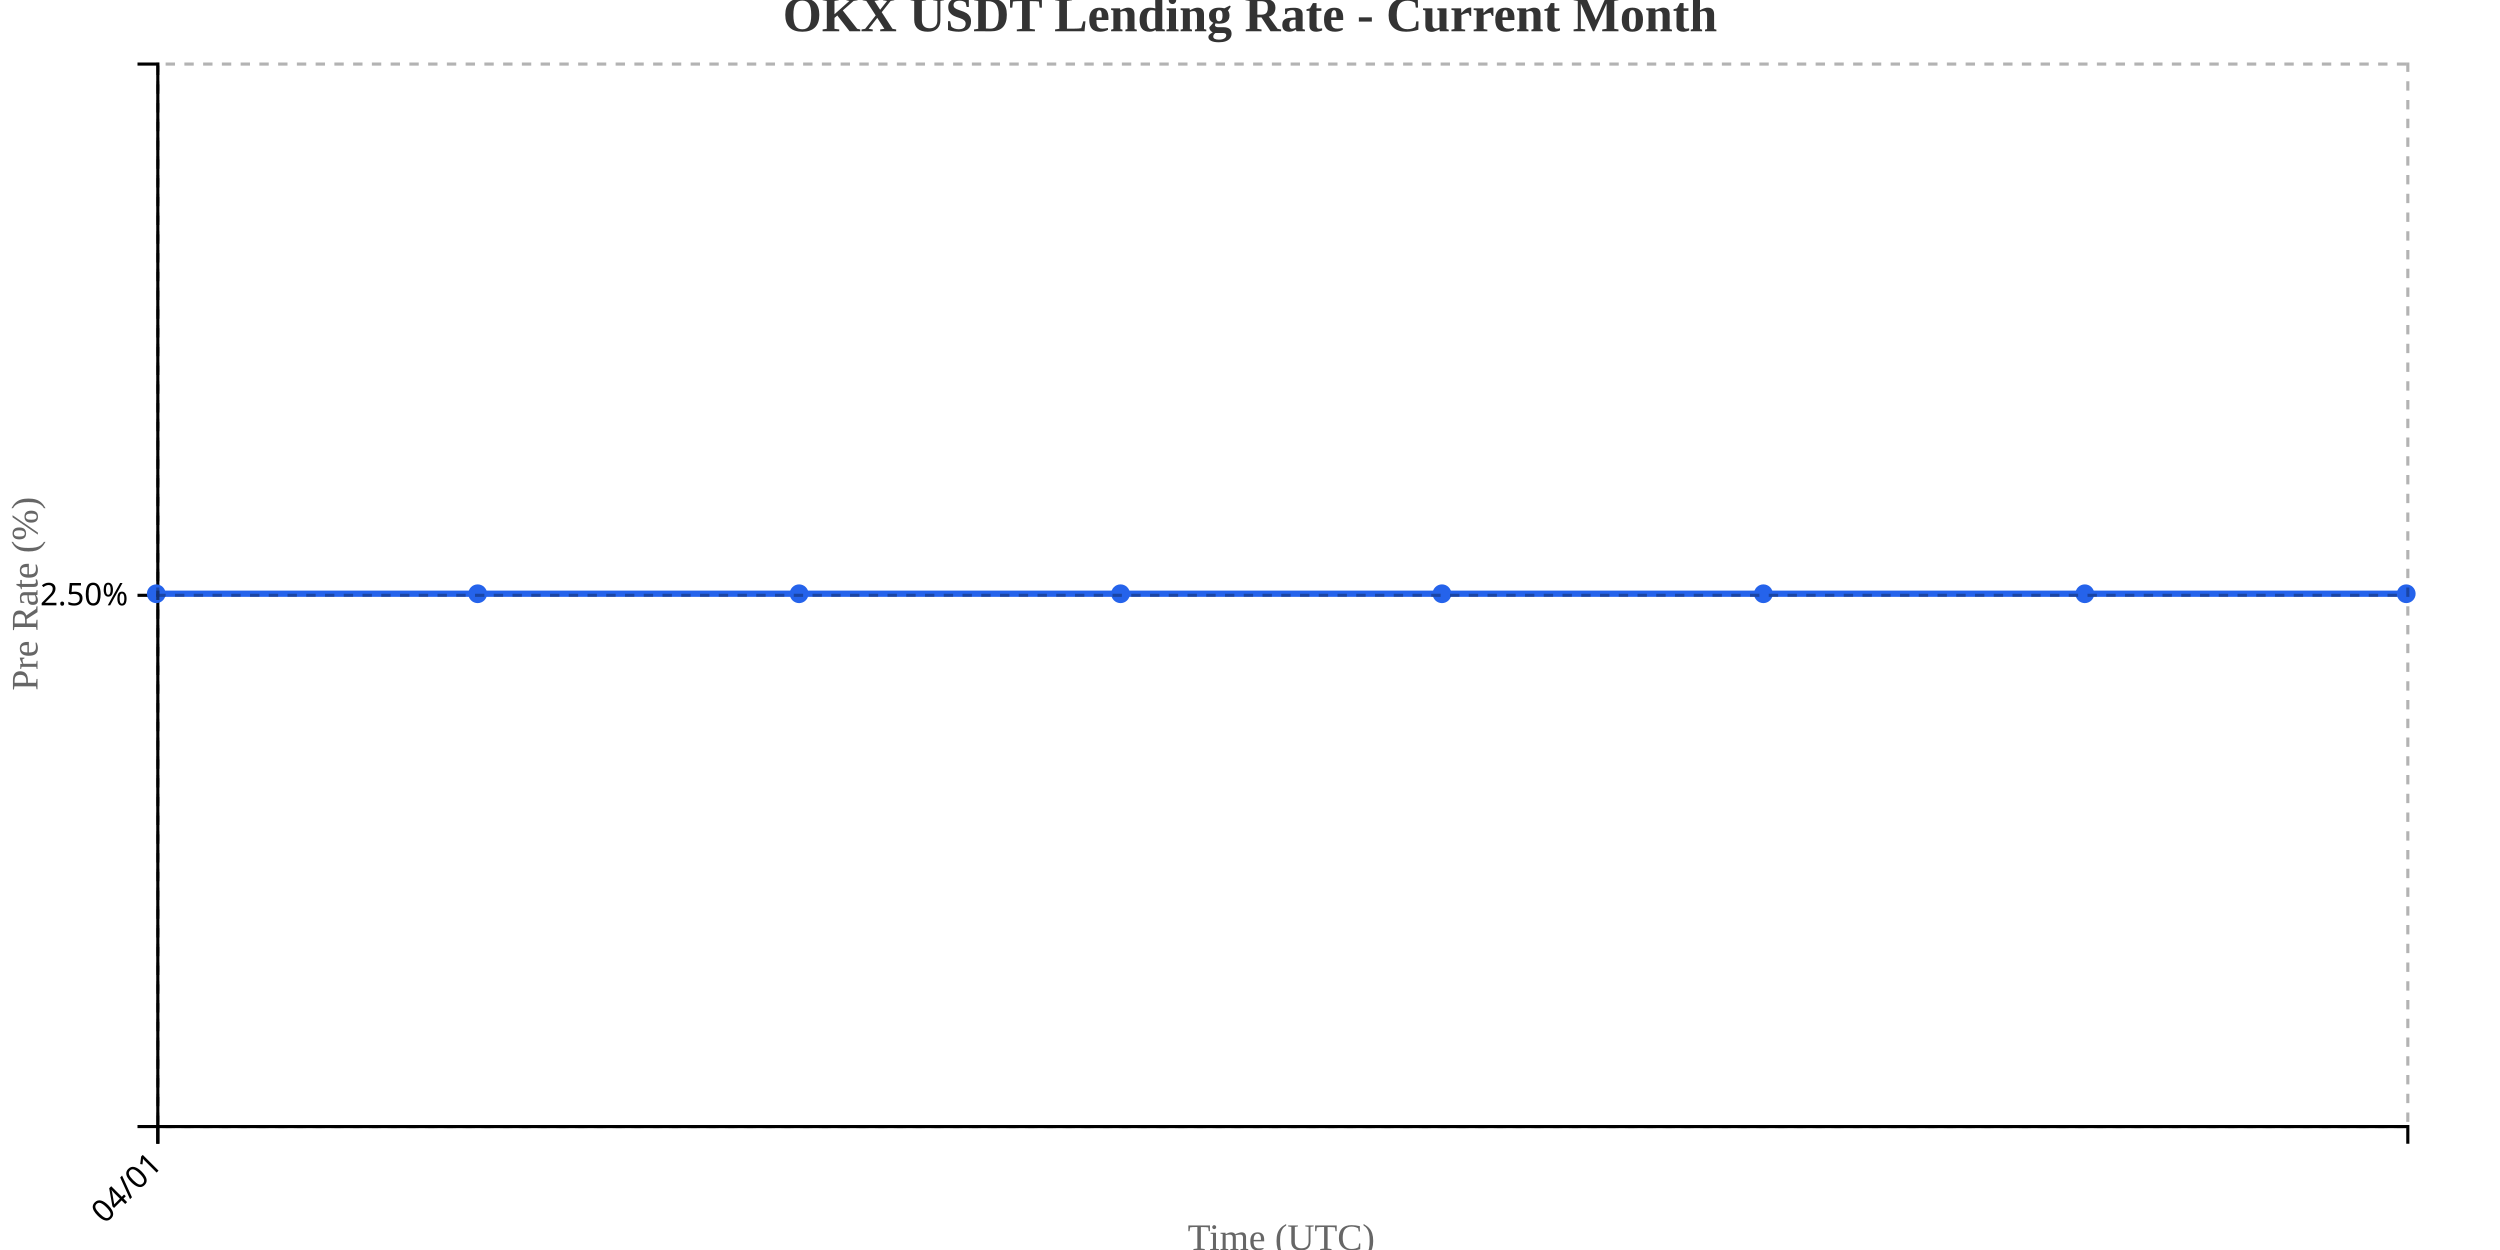
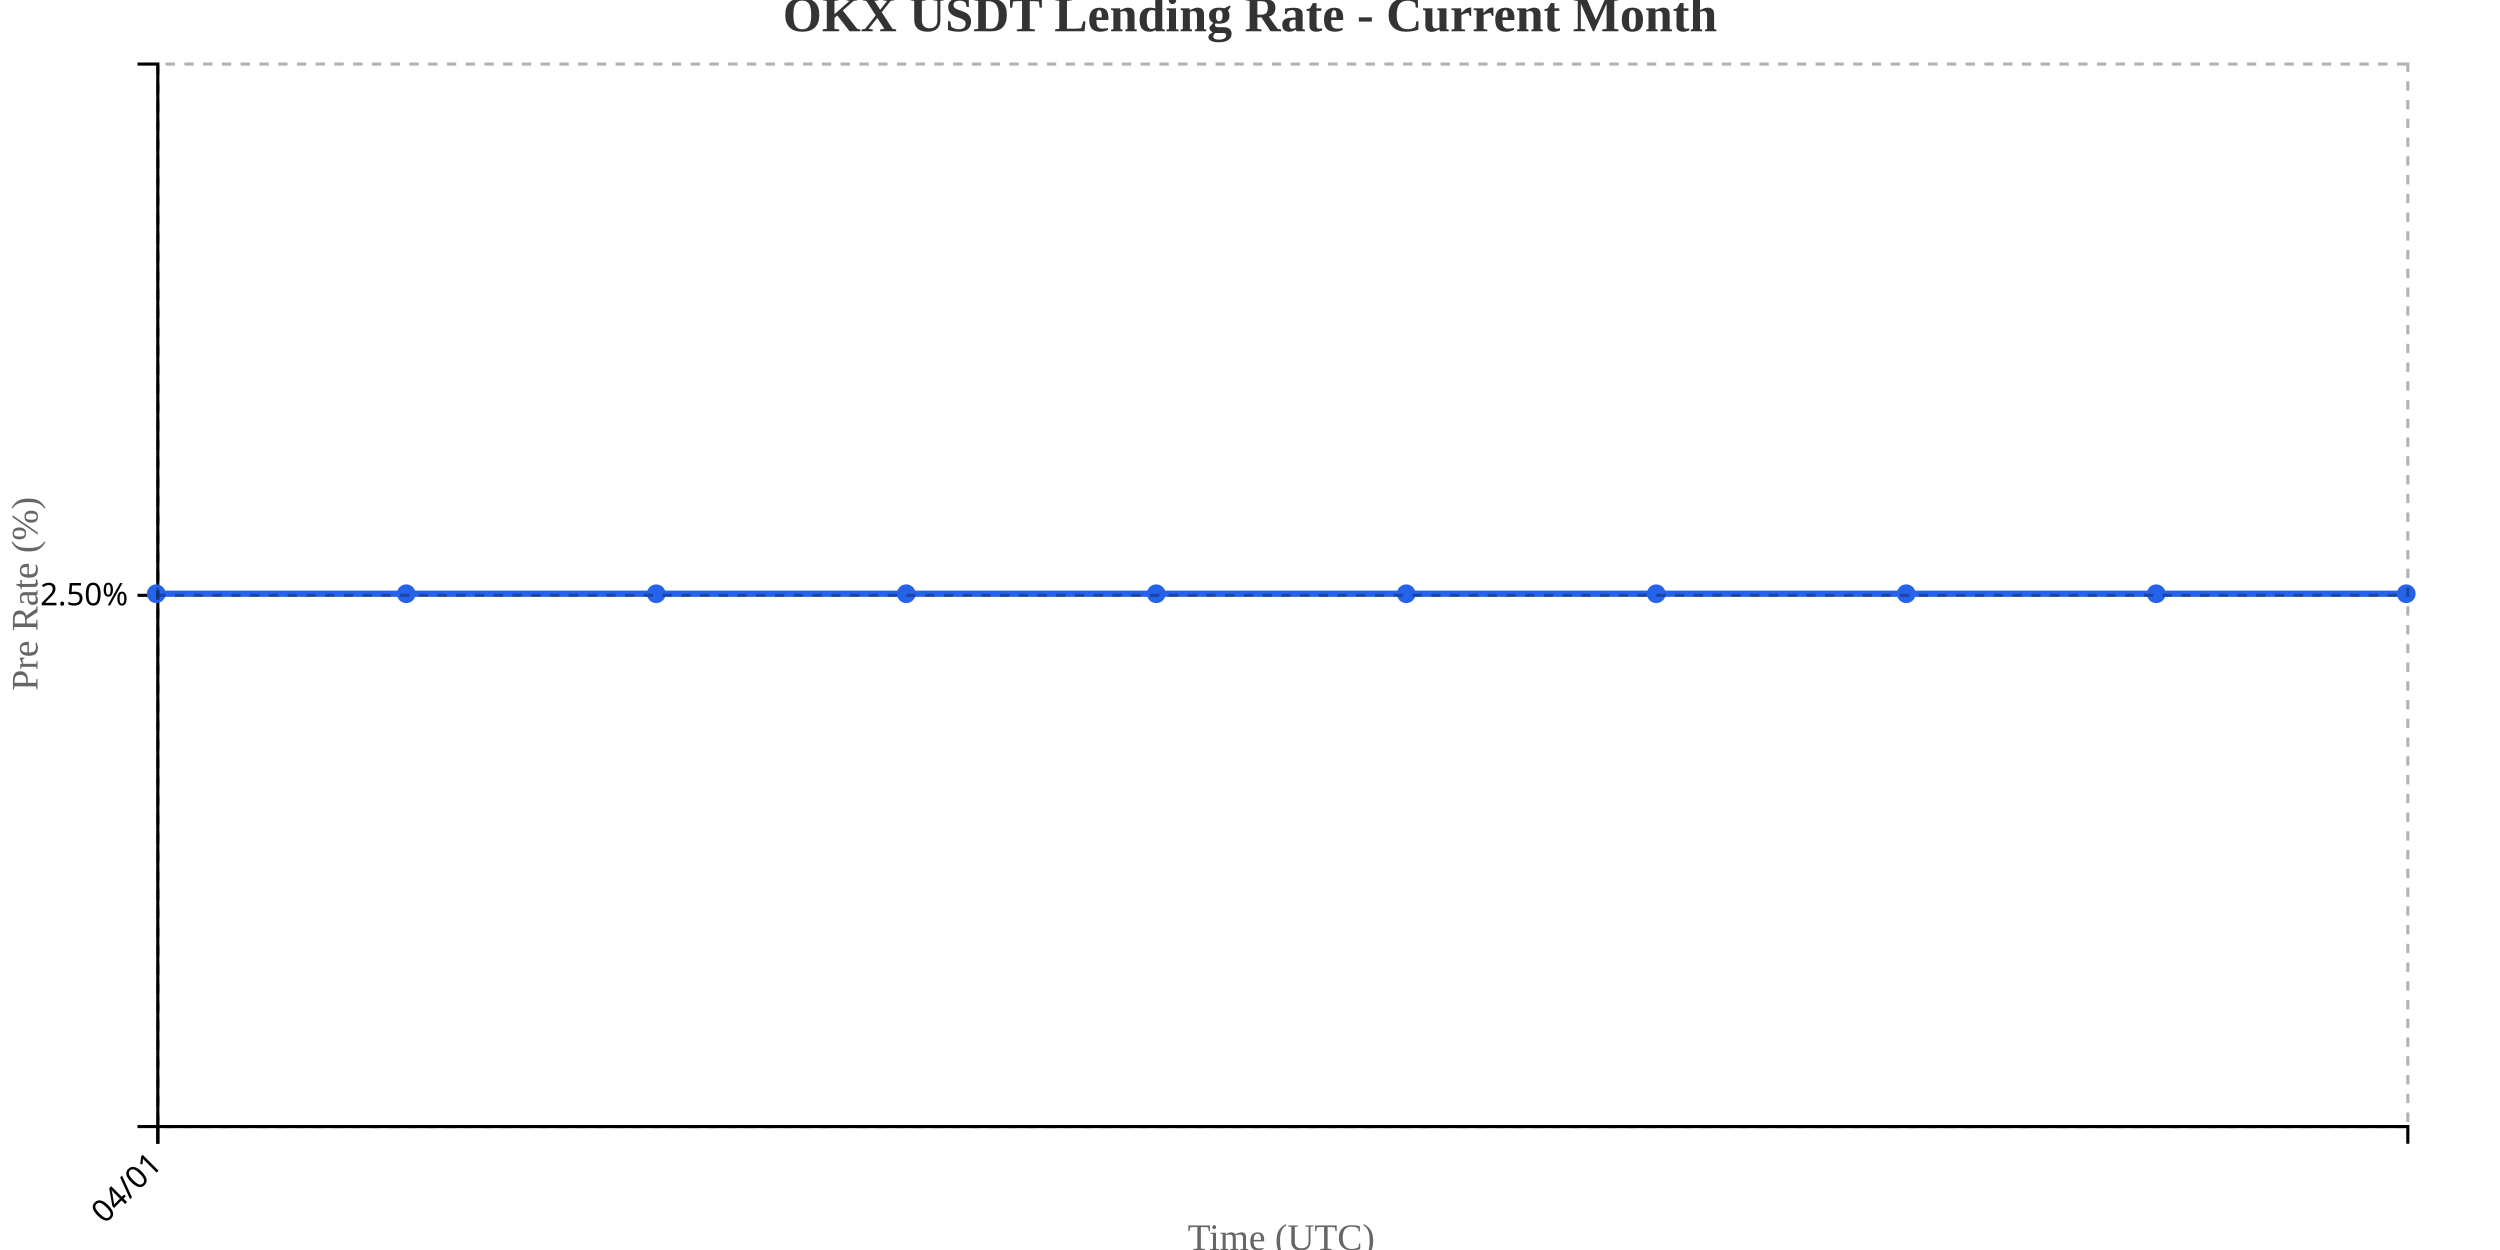
<svg xmlns="http://www.w3.org/2000/svg" width="800" height="400">
  <g transform="translate(50,20)">
    <g transform="translate(0,340)" fill="none" font-size="10" font-family="sans-serif" text-anchor="middle">
      <path class="domain" stroke="currentColor" d="M0.5,6V0.5H720.5V6" />
      <g class="tick" opacity="1" transform="translate(0.5,0)">
        <line stroke="currentColor" y2="6" />
        <text fill="currentColor" y="9" dy=".15em" style="text-anchor: end;" dx="-.8em" transform="rotate(-45)">04/01</text>
      </g>
    </g>
    <g fill="none" font-size="10" font-family="sans-serif" text-anchor="end">
      <path class="domain" stroke="currentColor" d="M-6,340.5H0.5V0.5H-6" />
      <g class="tick" opacity="1" transform="translate(0,170.5)">
        <line stroke="currentColor" x2="-6" />
        <text fill="currentColor" x="-9" dy="0.32em">2.50%</text>
      </g>
    </g>
    <text transform="rotate(-90)" y="-50" x="-170" dy="1em" style="text-anchor: middle; font-size: 12px; fill: #666;">Pre Rate (%)</text>
    <text transform="translate(360, 380)" style="text-anchor: middle; font-size: 12px; fill: #666;">Time (UTC)</text>
-     <path fill="none" stroke="#2563eb" stroke-width="2" d="M0,170C34.286,170,68.571,170,102.857,170C137.143,170,171.429,170,205.714,170C240,170,274.286,170,308.571,170C342.857,170,377.143,170,411.429,170C445.714,170,480,170,514.286,170C548.571,170,582.857,170,617.143,170C651.429,170,685.714,170,720,170" />
+     <path fill="none" stroke="#2563eb" stroke-width="2" d="M0,170C26.667,170,53.333,170,80,170C106.667,170,133.333,170,160,170C186.667,170,213.333,170,240,170C266.667,170,293.333,170,320,170C346.667,170,373.333,170,400,170C426.667,170,453.333,170,480,170C506.667,170,533.333,170,560,170C586.667,170,613.333,170,640,170C666.667,170,693.333,170,720,170" />
    <circle class="dot" cx="0" cy="170" r="3" fill="#2563eb" />
-     <circle class="dot" cx="102.857" cy="170" r="3" fill="#2563eb" />
-     <circle class="dot" cx="205.714" cy="170" r="3" fill="#2563eb" />
-     <circle class="dot" cx="308.571" cy="170" r="3" fill="#2563eb" />
-     <circle class="dot" cx="411.429" cy="170" r="3" fill="#2563eb" />
-     <circle class="dot" cx="514.286" cy="170" r="3" fill="#2563eb" />
-     <circle class="dot" cx="617.143" cy="170" r="3" fill="#2563eb" />
+     <circle class="dot" cx="80" cy="170" r="3" fill="#2563eb" />
+     <circle class="dot" cx="160" cy="170" r="3" fill="#2563eb" />
+     <circle class="dot" cx="240" cy="170" r="3" fill="#2563eb" />
+     <circle class="dot" cx="320" cy="170" r="3" fill="#2563eb" />
+     <circle class="dot" cx="400" cy="170" r="3" fill="#2563eb" />
+     <circle class="dot" cx="480" cy="170" r="3" fill="#2563eb" />
+     <circle class="dot" cx="560" cy="170" r="3" fill="#2563eb" />
+     <circle class="dot" cx="640" cy="170" r="3" fill="#2563eb" />
    <circle class="dot" cx="720" cy="170" r="3" fill="#2563eb" />
    <g class="grid" transform="translate(0,340)" fill="none" font-size="10" font-family="sans-serif" text-anchor="middle" style="stroke-dasharray: 3,3; opacity: 0.3;">
      <path class="domain" stroke="currentColor" d="M0.5,-340V0.5H720.5V-340" />
      <g class="tick" opacity="1" transform="translate(0.5,0)">
        <line stroke="currentColor" y2="-340" />
        <text fill="currentColor" y="3" dy="0.71em" />
      </g>
    </g>
    <g class="grid" fill="none" font-size="10" font-family="sans-serif" text-anchor="end" style="stroke-dasharray: 3,3; opacity: 0.3;">
      <path class="domain" stroke="currentColor" d="M720,340.5H0.5V0.5H720" />
      <g class="tick" opacity="1" transform="translate(0,170.5)">
        <line stroke="currentColor" x2="720" />
        <text fill="currentColor" x="-3" dy="0.32em" />
      </g>
    </g>
  </g>
  <text x="400" y="10" text-anchor="middle" style="font-size: 16px; font-weight: bold; fill: #333;">OKX USDT Lending Rate - Current Month</text>
</svg>
